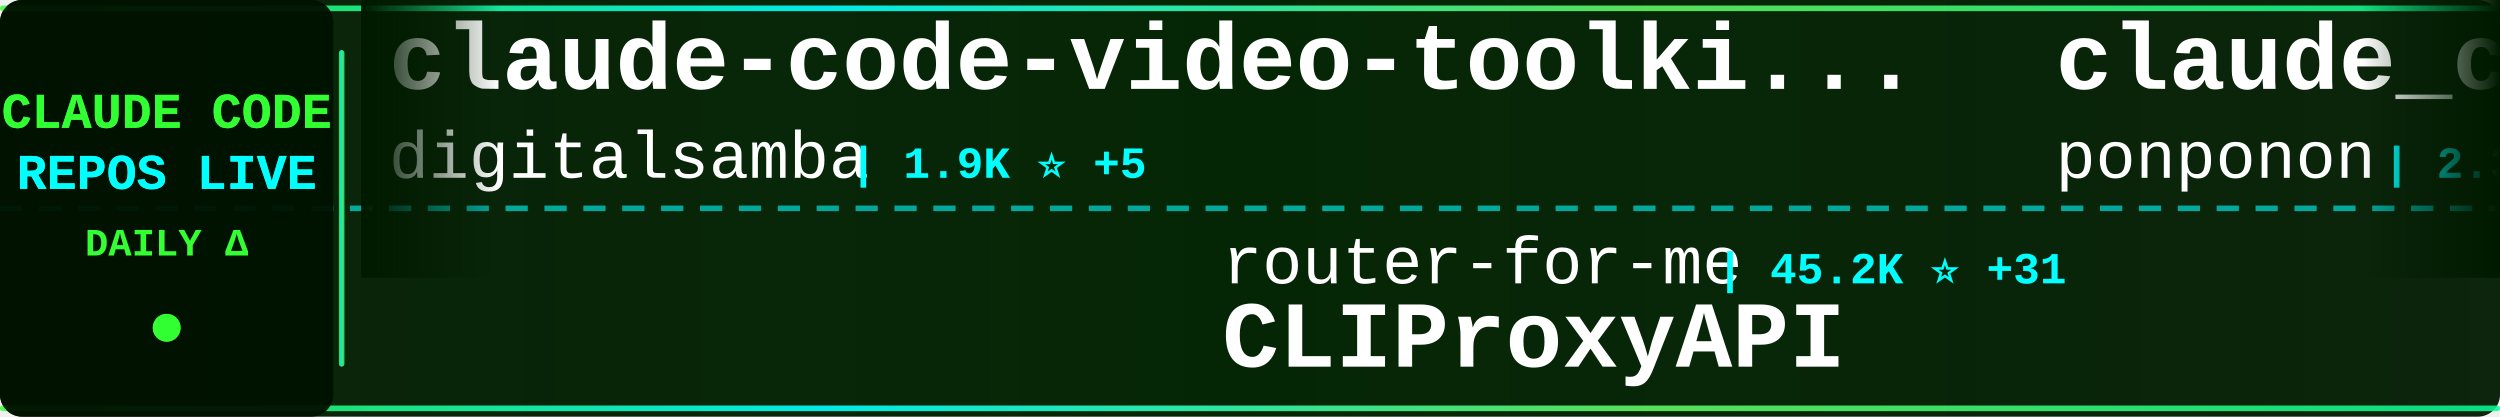
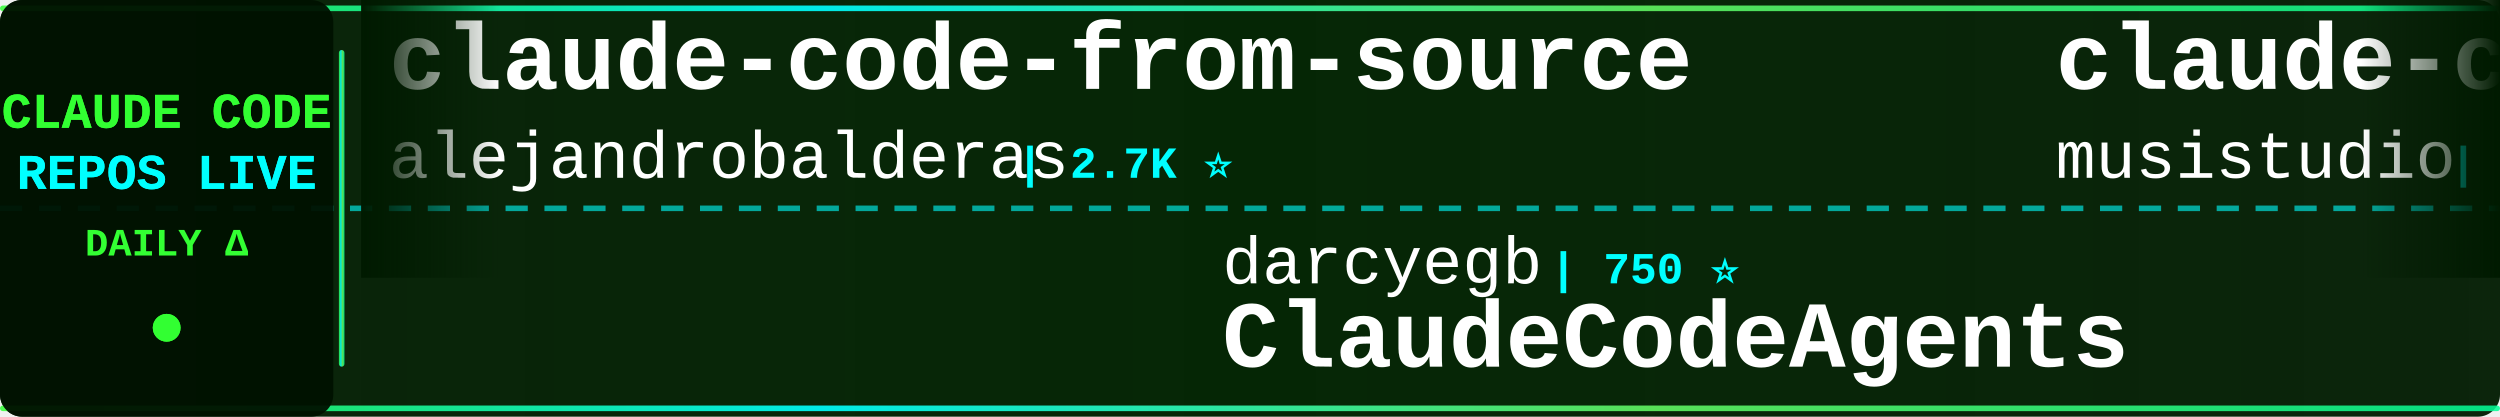
<svg xmlns="http://www.w3.org/2000/svg" width="900" height="150">
  <defs>
    <linearGradient id="tickerBg" x1="0%" y1="0%" x2="100%" y2="0%">
      <stop offset="0%" style="stop-color:#001a00;stop-opacity:0.95" />
      <stop offset="50%" style="stop-color:#002200;stop-opacity:0.98" />
      <stop offset="100%" style="stop-color:#001a00;stop-opacity:0.95" />
    </linearGradient>
    <linearGradient id="borderGrad" x1="0%" y1="0%" x2="100%" y2="0%">
      <stop offset="0%" style="stop-color:#33ff33;stop-opacity:0.85">
        <animate attributeName="stop-opacity" values="0.85;1;0.85" dur="2s" repeatCount="indefinite" />
      </stop>
      <stop offset="33%" style="stop-color:#00ffff;stop-opacity:0.9">
        <animate attributeName="stop-opacity" values="0.9;1;0.9" dur="2.2s" repeatCount="indefinite" />
      </stop>
      <stop offset="66%" style="stop-color:#66ff66;stop-opacity:0.85">
        <animate attributeName="stop-opacity" values="0.85;1;0.85" dur="1.8s" repeatCount="indefinite" />
      </stop>
      <stop offset="100%" style="stop-color:#00ff99;stop-opacity:0.85">
        <animate attributeName="stop-opacity" values="0.85;1;0.85" dur="2s" repeatCount="indefinite" />
      </stop>
    </linearGradient>
    <filter id="textGlow">
      <feGaussianBlur stdDeviation="0.1" result="coloredBlur" />
      <feMerge>
        <feMergeNode in="coloredBlur" />
        <feMergeNode in="SourceGraphic" />
      </feMerge>
    </filter>
    <filter id="metricGlow">
      <feGaussianBlur stdDeviation="0.2" result="coloredBlur" />
      <feMerge>
        <feMergeNode in="coloredBlur" />
        <feMergeNode in="SourceGraphic" />
      </feMerge>
    </filter>
    <linearGradient id="leftFade" x1="0%" y1="0%" x2="100%" y2="0%">
      <stop offset="0%" style="stop-color:#001a00;stop-opacity:1" />
      <stop offset="100%" style="stop-color:#001a00;stop-opacity:0" />
    </linearGradient>
    <linearGradient id="rightFade" x1="0%" y1="0%" x2="100%" y2="0%">
      <stop offset="0%" style="stop-color:#001a00;stop-opacity:0" />
      <stop offset="100%" style="stop-color:#001a00;stop-opacity:1" />
    </linearGradient>
  </defs>
  <rect width="900" height="150" fill="url(#tickerBg)" rx="8" />
  <rect x="0" y="2" width="900" height="2" fill="url(#borderGrad)" rx="1" />
  <rect x="0" y="146" width="900" height="2" fill="url(#borderGrad)" rx="1" />
  <line x1="0" y1="75" x2="900" y2="75" stroke="#00ffff" stroke-width="2" stroke-dasharray="8 6" opacity="0.6" />
  <rect x="0" y="0" width="120" height="150" fill="#001100" opacity="0.95" rx="8" />
  <text x="60" y="46" font-family="'Courier New', monospace" font-size="18" font-weight="bold" fill="#33ff33" text-anchor="middle" filter="url(#textGlow)">
    CLAUDE CODE
  </text>
  <text x="60" y="68" font-family="'Courier New', monospace" font-size="18" font-weight="bold" fill="#00ffff" text-anchor="middle" filter="url(#textGlow)">
    REPOS LIVE
  </text>
  <text x="60" y="92" font-family="'Courier New', monospace" font-size="14" font-weight="bold" fill="#33ff33" text-anchor="middle">
    DAILY Δ
  </text>
  <circle cx="60" cy="118" r="5" fill="#33ff33" filter="url(#metricGlow)">
    <animate attributeName="r" values="4;6;4" dur="1.5s" repeatCount="indefinite" />
    <animate attributeName="opacity" values="0.6;1;0.6" dur="1.5s" repeatCount="indefinite" />
  </circle>
  <rect x="122" y="18" width="2" height="114" fill="url(#borderGrad)" rx="1" />
  <clipPath id="tickerClip">
    <rect x="130" y="0" width="770" height="150" />
  </clipPath>
  <g clip-path="url(#tickerClip)">
    <g id="tickerItems">
      <animateTransform attributeName="transform" attributeType="XML" type="translate" from="0 0" to="-3000 0" dur="54s" repeatCount="indefinite" />
      <g transform="translate(0, 0)">
-         <text x="140" y="32" font-family="'Courier New', monospace" font-size="34" font-weight="bold" fill="#ffffff">claude-code-video-toolki...</text>
-         <text x="140" y="64" font-family="'Courier New', monospace" font-size="24" font-weight="normal" fill="#ffffff" opacity="1.0">digitalsamba</text>
-         <text x="306" y="64" font-family="'Courier New', monospace" font-size="16" font-weight="bold" fill="#00ffff"> | 1.9K ⭐ +5</text>
+         <text x="140" y="32" font-family="'Courier New', monospace" font-size="34" font-weight="bold" fill="#ffffff">claude-code-from-source</text>
+         <text x="140" y="64" font-family="'Courier New', monospace" font-size="24" font-weight="normal" fill="#ffffff" opacity="1.0">alejandrobalderas</text>
+         <text x="366" y="64" font-family="'Courier New', monospace" font-size="16" font-weight="bold" fill="#00ffff"> | 2.7K ⭐</text>
      </g>
      <g transform="translate(300, 0)">
-         <text x="140" y="102" font-family="'Courier New', monospace" font-size="24" font-weight="normal" fill="#ffffff" opacity="1.0">router-for-me</text>
-         <text x="318" y="102" font-family="'Courier New', monospace" font-size="16" font-weight="bold" fill="#00ffff"> | 45.2K ⭐ +31</text>
-         <text x="140" y="132" font-family="'Courier New', monospace" font-size="34" font-weight="bold" fill="#ffffff">CLIProxyAPI</text>
+         <text x="140" y="102" font-family="'Courier New', monospace" font-size="24" font-weight="normal" fill="#ffffff" opacity="1.0">darcyegb</text>
+         <text x="258" y="102" font-family="'Courier New', monospace" font-size="16" font-weight="bold" fill="#00ffff"> | 750 ⭐</text>
+         <text x="140" y="132" font-family="'Courier New', monospace" font-size="34" font-weight="bold" fill="#ffffff">ClaudeCodeAgents</text>
      </g>
      <g transform="translate(600, 0)">
-         <text x="140" y="32" font-family="'Courier New', monospace" font-size="34" font-weight="bold" fill="#ffffff">claude_code_src</text>
-         <text x="140" y="64" font-family="'Courier New', monospace" font-size="24" font-weight="normal" fill="#ffffff" opacity="1.0">ponponon</text>
-         <text x="258" y="64" font-family="'Courier New', monospace" font-size="16" font-weight="bold" fill="#00ffff"> | 2.3K ⭐</text>
+         <text x="140" y="32" font-family="'Courier New', monospace" font-size="34" font-weight="bold" fill="#ffffff">claude-code-router</text>
+         <text x="140" y="64" font-family="'Courier New', monospace" font-size="24" font-weight="normal" fill="#ffffff" opacity="1.0">musistudio</text>
+         <text x="282" y="64" font-family="'Courier New', monospace" font-size="16" font-weight="bold" fill="#00ffff"> | 36.2K ⭐ +4</text>
      </g>
      <g transform="translate(900, 0)">
-         <text x="140" y="102" font-family="'Courier New', monospace" font-size="24" font-weight="normal" fill="#ffffff" opacity="1.0">Maciek-roboblog</text>
-         <text x="342" y="102" font-family="'Courier New', monospace" font-size="16" font-weight="bold" fill="#00ffff"> | 8.5K ⭐ +1</text>
-         <text x="140" y="132" font-family="'Courier New', monospace" font-size="34" font-weight="bold" fill="#ffffff">Claude-Code-Usage-Monito...</text>
+         <text x="140" y="102" font-family="'Courier New', monospace" font-size="24" font-weight="normal" fill="#ffffff" opacity="1.0">sugyan</text>
+         <text x="234" y="102" font-family="'Courier New', monospace" font-size="16" font-weight="bold" fill="#00ffff"> | 1.1K ⭐</text>
+         <text x="140" y="132" font-family="'Courier New', monospace" font-size="34" font-weight="bold" fill="#ffffff">claude-code-webui</text>
      </g>
      <g transform="translate(1200, 0)">
-         <text x="140" y="32" font-family="'Courier New', monospace" font-size="34" font-weight="bold" fill="#ffffff">pi-vs-claude-code</text>
-         <text x="140" y="64" font-family="'Courier New', monospace" font-size="24" font-weight="normal" fill="#ffffff" opacity="1.0">disler</text>
-         <text x="234" y="64" font-family="'Courier New', monospace" font-size="16" font-weight="bold" fill="#00ffff"> | 1.5K ⭐ +1</text>
+         <text x="140" y="32" font-family="'Courier New', monospace" font-size="34" font-weight="bold" fill="#ffffff">Claude-Code</text>
+         <text x="140" y="64" font-family="'Courier New', monospace" font-size="24" font-weight="normal" fill="#ffffff" opacity="1.0">pengchengneo</text>
+         <text x="306" y="64" font-family="'Courier New', monospace" font-size="16" font-weight="bold" fill="#00ffff"> | 1.7K ⭐</text>
      </g>
      <g transform="translate(1500, 0)">
-         <text x="140" y="102" font-family="'Courier New', monospace" font-size="24" font-weight="normal" fill="#ffffff" opacity="1.0">1rgs</text>
-         <text x="210" y="102" font-family="'Courier New', monospace" font-size="16" font-weight="bold" fill="#00ffff"> | 3.7K ⭐</text>
-         <text x="140" y="132" font-family="'Courier New', monospace" font-size="34" font-weight="bold" fill="#ffffff">claude-code-proxy</text>
+         <text x="140" y="102" font-family="'Courier New', monospace" font-size="24" font-weight="normal" fill="#ffffff" opacity="1.0">https-deeplearning-ai</text>
+         <text x="414" y="102" font-family="'Courier New', monospace" font-size="16" font-weight="bold" fill="#00ffff"> | 536 ⭐</text>
+         <text x="140" y="132" font-family="'Courier New', monospace" font-size="34" font-weight="bold" fill="#ffffff">sc-claude-code-files</text>
      </g>
      <g transform="translate(1800, 0)">
-         <text x="140" y="32" font-family="'Courier New', monospace" font-size="34" font-weight="bold" fill="#ffffff">sc-claude-code-files</text>
-         <text x="140" y="64" font-family="'Courier New', monospace" font-size="24" font-weight="normal" fill="#ffffff" opacity="1.0">https-deeplearning-ai</text>
-         <text x="414" y="64" font-family="'Courier New', monospace" font-size="16" font-weight="bold" fill="#00ffff"> | 536 ⭐</text>
+         <text x="140" y="32" font-family="'Courier New', monospace" font-size="34" font-weight="bold" fill="#ffffff">Claude-Code-Usage-Monito...</text>
+         <text x="140" y="64" font-family="'Courier New', monospace" font-size="24" font-weight="normal" fill="#ffffff" opacity="1.0">Maciek-roboblog</text>
+         <text x="342" y="64" font-family="'Courier New', monospace" font-size="16" font-weight="bold" fill="#00ffff"> | 8.5K ⭐</text>
      </g>
      <g transform="translate(2100, 0)">
-         <text x="140" y="102" font-family="'Courier New', monospace" font-size="24" font-weight="normal" fill="#ffffff" opacity="1.0">shanraisshan</text>
-         <text x="306" y="102" font-family="'Courier New', monospace" font-size="16" font-weight="bold" fill="#00ffff"> | 63.6K ⭐ +10</text>
-         <text x="140" y="132" font-family="'Courier New', monospace" font-size="34" font-weight="bold" fill="#ffffff">claude-code-best-practic...</text>
+         <text x="140" y="102" font-family="'Courier New', monospace" font-size="24" font-weight="normal" fill="#ffffff" opacity="1.0">zstmfhy</text>
+         <text x="246" y="102" font-family="'Courier New', monospace" font-size="16" font-weight="bold" fill="#00ffff"> | 190 ⭐</text>
+         <text x="140" y="132" font-family="'Courier New', monospace" font-size="34" font-weight="bold" fill="#ffffff">Claude-code</text>
      </g>
      <g transform="translate(2400, 0)">
-         <text x="140" y="32" font-family="'Courier New', monospace" font-size="34" font-weight="bold" fill="#ffffff">Claude-Code</text>
-         <text x="140" y="64" font-family="'Courier New', monospace" font-size="24" font-weight="normal" fill="#ffffff" opacity="1.0">OrcaWhisper</text>
-         <text x="294" y="64" font-family="'Courier New', monospace" font-size="16" font-weight="bold" fill="#00ffff"> | 86 ⭐</text>
+         <text x="140" y="32" font-family="'Courier New', monospace" font-size="34" font-weight="bold" fill="#ffffff">Claude-Code-Source-Study</text>
+         <text x="140" y="64" font-family="'Courier New', monospace" font-size="24" font-weight="normal" fill="#ffffff" opacity="1.0">luyao618</text>
+         <text x="258" y="64" font-family="'Courier New', monospace" font-size="16" font-weight="bold" fill="#00ffff"> | 1.6K ⭐</text>
      </g>
      <g transform="translate(2700, 0)">
-         <text x="140" y="102" font-family="'Courier New', monospace" font-size="24" font-weight="normal" fill="#ffffff" opacity="1.0">huangserva</text>
-         <text x="282" y="102" font-family="'Courier New', monospace" font-size="16" font-weight="bold" fill="#00ffff"> | 621 ⭐</text>
-         <text x="140" y="132" font-family="'Courier New', monospace" font-size="34" font-weight="bold" fill="#ffffff">claude-code-cli</text>
+         <text x="140" y="102" font-family="'Courier New', monospace" font-size="24" font-weight="normal" fill="#ffffff" opacity="1.0">simonw</text>
+         <text x="234" y="102" font-family="'Courier New', monospace" font-size="16" font-weight="bold" fill="#00ffff"> | 1.6K ⭐ +1</text>
+         <text x="140" y="132" font-family="'Courier New', monospace" font-size="34" font-weight="bold" fill="#ffffff">claude-code-transcripts</text>
      </g>
      <g transform="translate(3000, 0)">
-         <text x="140" y="32" font-family="'Courier New', monospace" font-size="34" font-weight="bold" fill="#ffffff">claude-code-video-toolki...</text>
-         <text x="140" y="64" font-family="'Courier New', monospace" font-size="24" font-weight="normal" fill="#ffffff" opacity="1.0">digitalsamba</text>
-         <text x="306" y="64" font-family="'Courier New', monospace" font-size="16" font-weight="bold" fill="#00ffff"> | 1.9K ⭐ +5</text>
+         <text x="140" y="32" font-family="'Courier New', monospace" font-size="34" font-weight="bold" fill="#ffffff">claude-code-from-source</text>
+         <text x="140" y="64" font-family="'Courier New', monospace" font-size="24" font-weight="normal" fill="#ffffff" opacity="1.0">alejandrobalderas</text>
+         <text x="366" y="64" font-family="'Courier New', monospace" font-size="16" font-weight="bold" fill="#00ffff"> | 2.7K ⭐</text>
      </g>
      <g transform="translate(3300, 0)">
-         <text x="140" y="102" font-family="'Courier New', monospace" font-size="24" font-weight="normal" fill="#ffffff" opacity="1.0">router-for-me</text>
-         <text x="318" y="102" font-family="'Courier New', monospace" font-size="16" font-weight="bold" fill="#00ffff"> | 45.2K ⭐ +31</text>
-         <text x="140" y="132" font-family="'Courier New', monospace" font-size="34" font-weight="bold" fill="#ffffff">CLIProxyAPI</text>
+         <text x="140" y="102" font-family="'Courier New', monospace" font-size="24" font-weight="normal" fill="#ffffff" opacity="1.0">darcyegb</text>
+         <text x="258" y="102" font-family="'Courier New', monospace" font-size="16" font-weight="bold" fill="#00ffff"> | 750 ⭐</text>
+         <text x="140" y="132" font-family="'Courier New', monospace" font-size="34" font-weight="bold" fill="#ffffff">ClaudeCodeAgents</text>
      </g>
      <g transform="translate(3600, 0)">
-         <text x="140" y="32" font-family="'Courier New', monospace" font-size="34" font-weight="bold" fill="#ffffff">claude_code_src</text>
-         <text x="140" y="64" font-family="'Courier New', monospace" font-size="24" font-weight="normal" fill="#ffffff" opacity="1.0">ponponon</text>
-         <text x="258" y="64" font-family="'Courier New', monospace" font-size="16" font-weight="bold" fill="#00ffff"> | 2.3K ⭐</text>
+         <text x="140" y="32" font-family="'Courier New', monospace" font-size="34" font-weight="bold" fill="#ffffff">claude-code-router</text>
+         <text x="140" y="64" font-family="'Courier New', monospace" font-size="24" font-weight="normal" fill="#ffffff" opacity="1.0">musistudio</text>
+         <text x="282" y="64" font-family="'Courier New', monospace" font-size="16" font-weight="bold" fill="#00ffff"> | 36.2K ⭐ +4</text>
      </g>
      <g transform="translate(3900, 0)">
-         <text x="140" y="102" font-family="'Courier New', monospace" font-size="24" font-weight="normal" fill="#ffffff" opacity="1.0">Maciek-roboblog</text>
-         <text x="342" y="102" font-family="'Courier New', monospace" font-size="16" font-weight="bold" fill="#00ffff"> | 8.5K ⭐ +1</text>
-         <text x="140" y="132" font-family="'Courier New', monospace" font-size="34" font-weight="bold" fill="#ffffff">Claude-Code-Usage-Monito...</text>
+         <text x="140" y="102" font-family="'Courier New', monospace" font-size="24" font-weight="normal" fill="#ffffff" opacity="1.0">sugyan</text>
+         <text x="234" y="102" font-family="'Courier New', monospace" font-size="16" font-weight="bold" fill="#00ffff"> | 1.1K ⭐</text>
+         <text x="140" y="132" font-family="'Courier New', monospace" font-size="34" font-weight="bold" fill="#ffffff">claude-code-webui</text>
      </g>
    </g>
  </g>
  <rect x="130" y="0" width="50" height="100" fill="url(#leftFade)" />
  <rect x="850" y="0" width="50" height="100" fill="url(#rightFade)" />
</svg>
